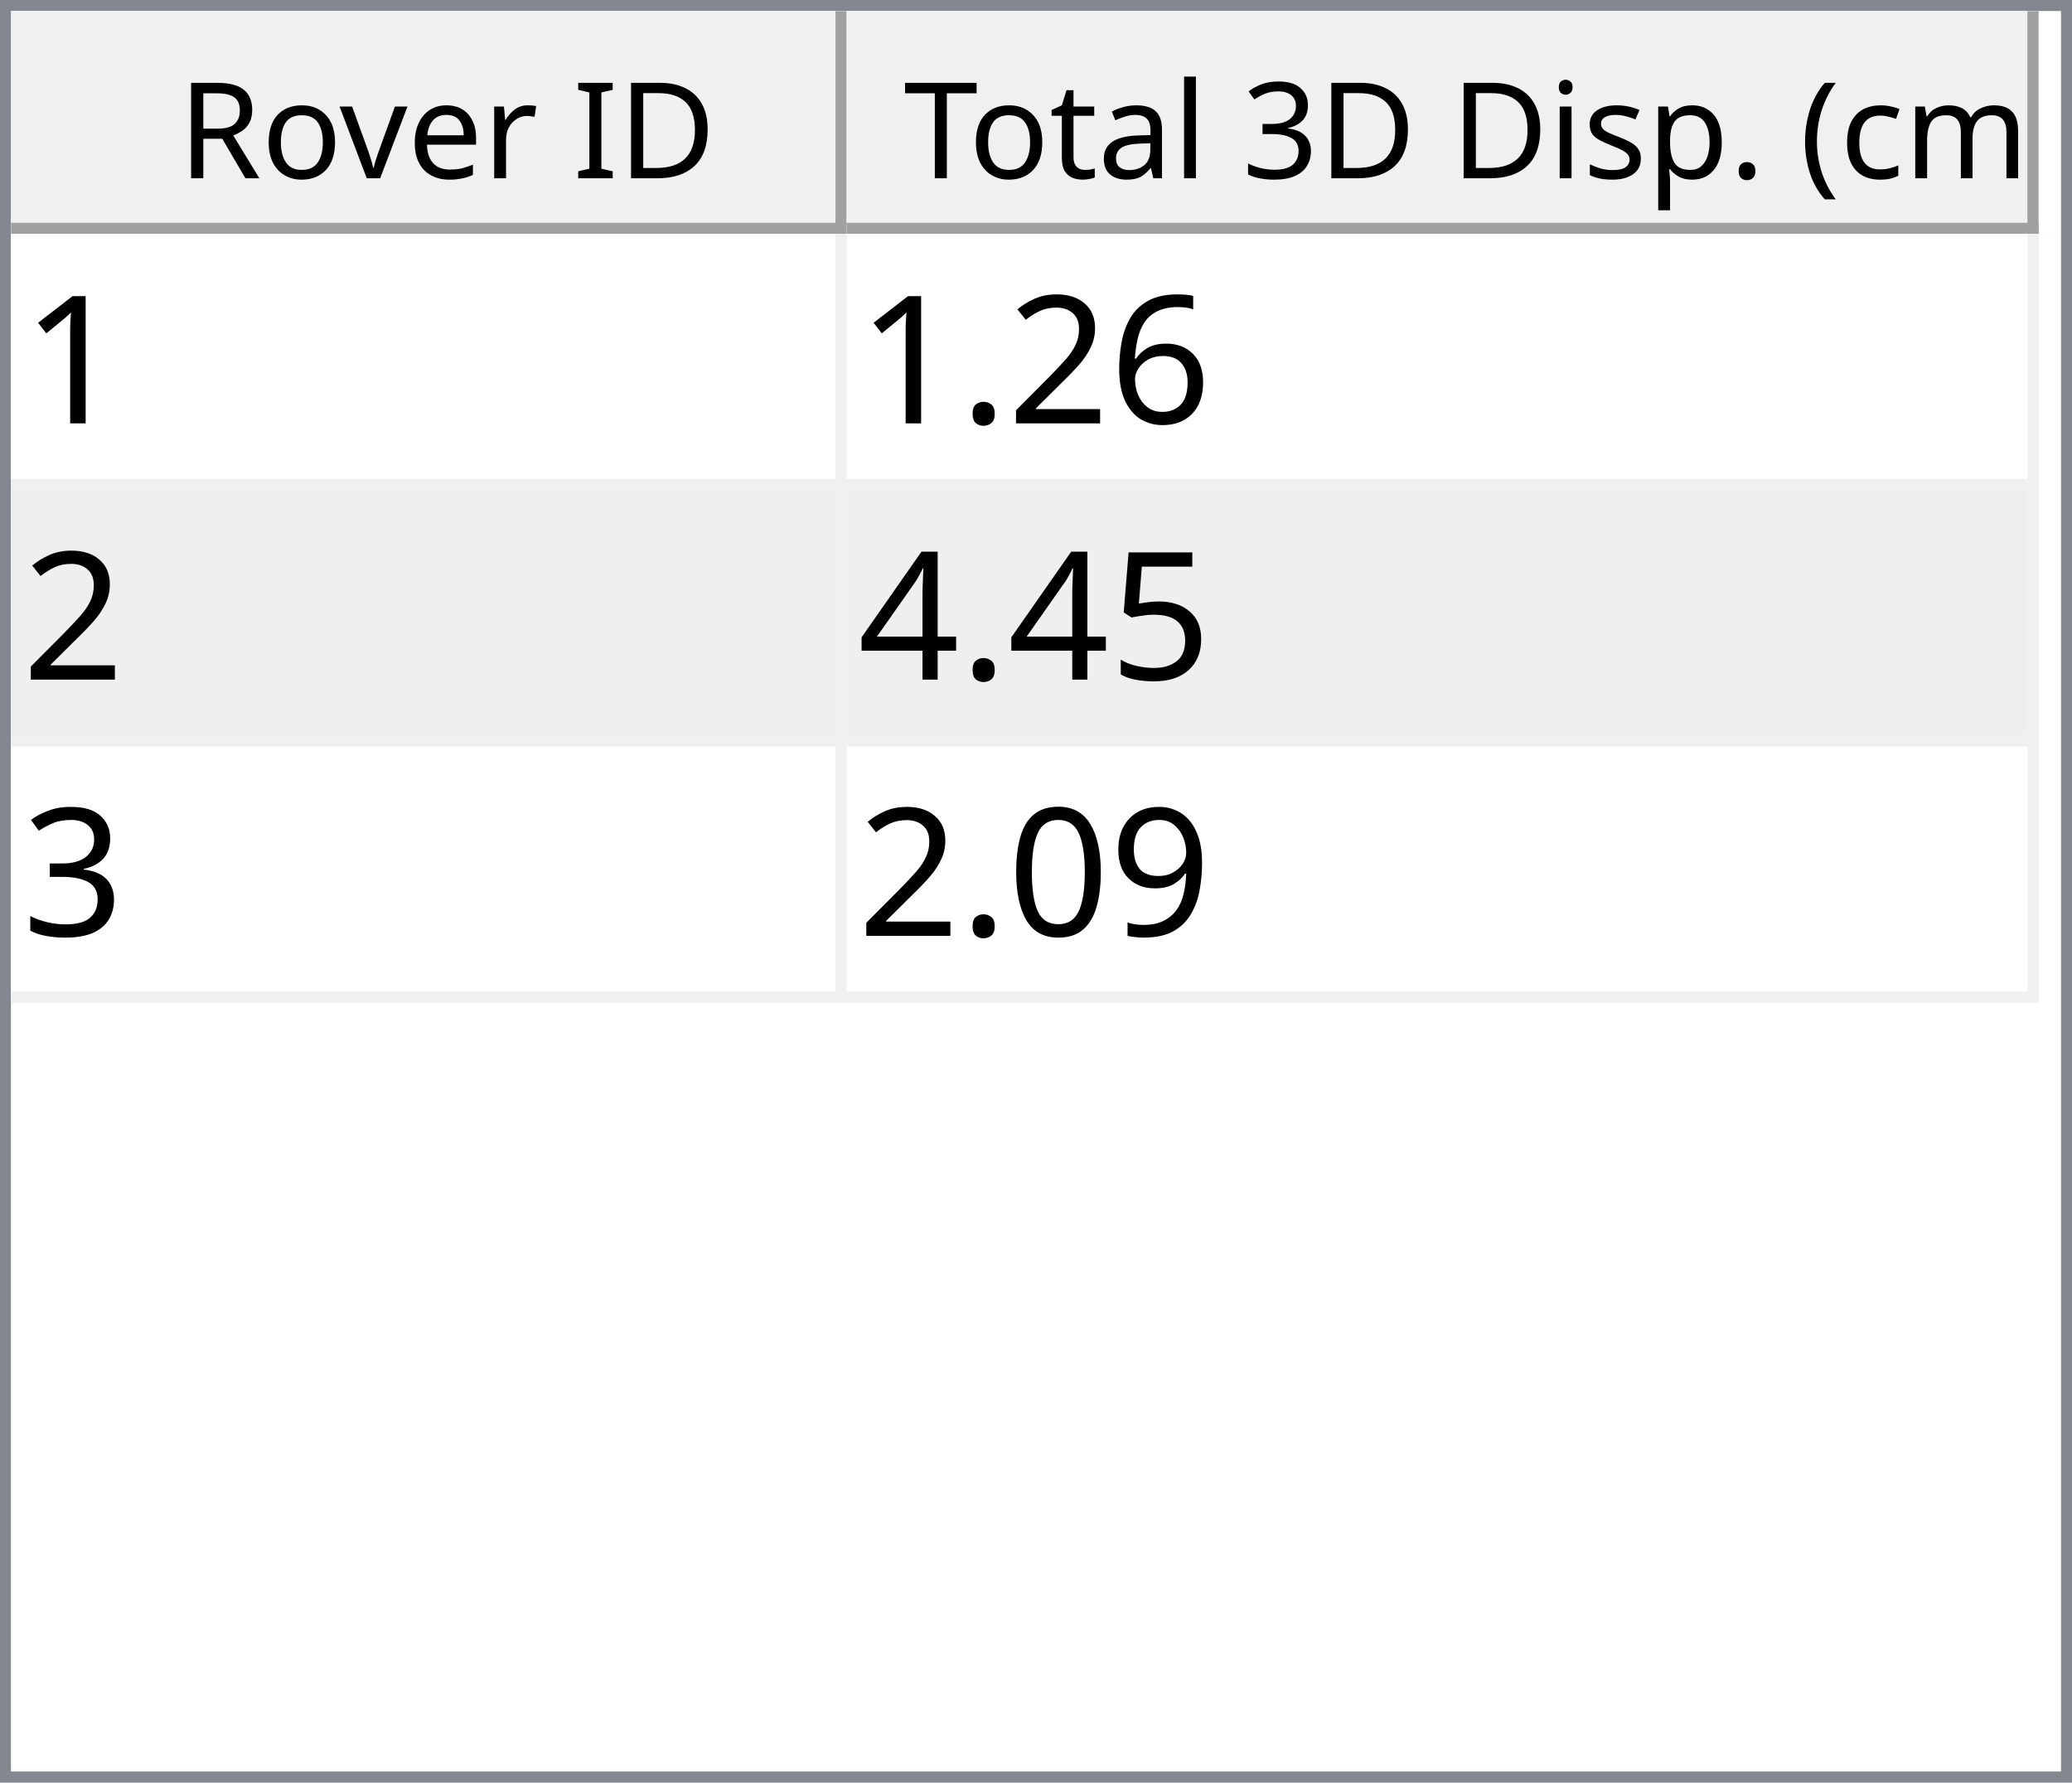
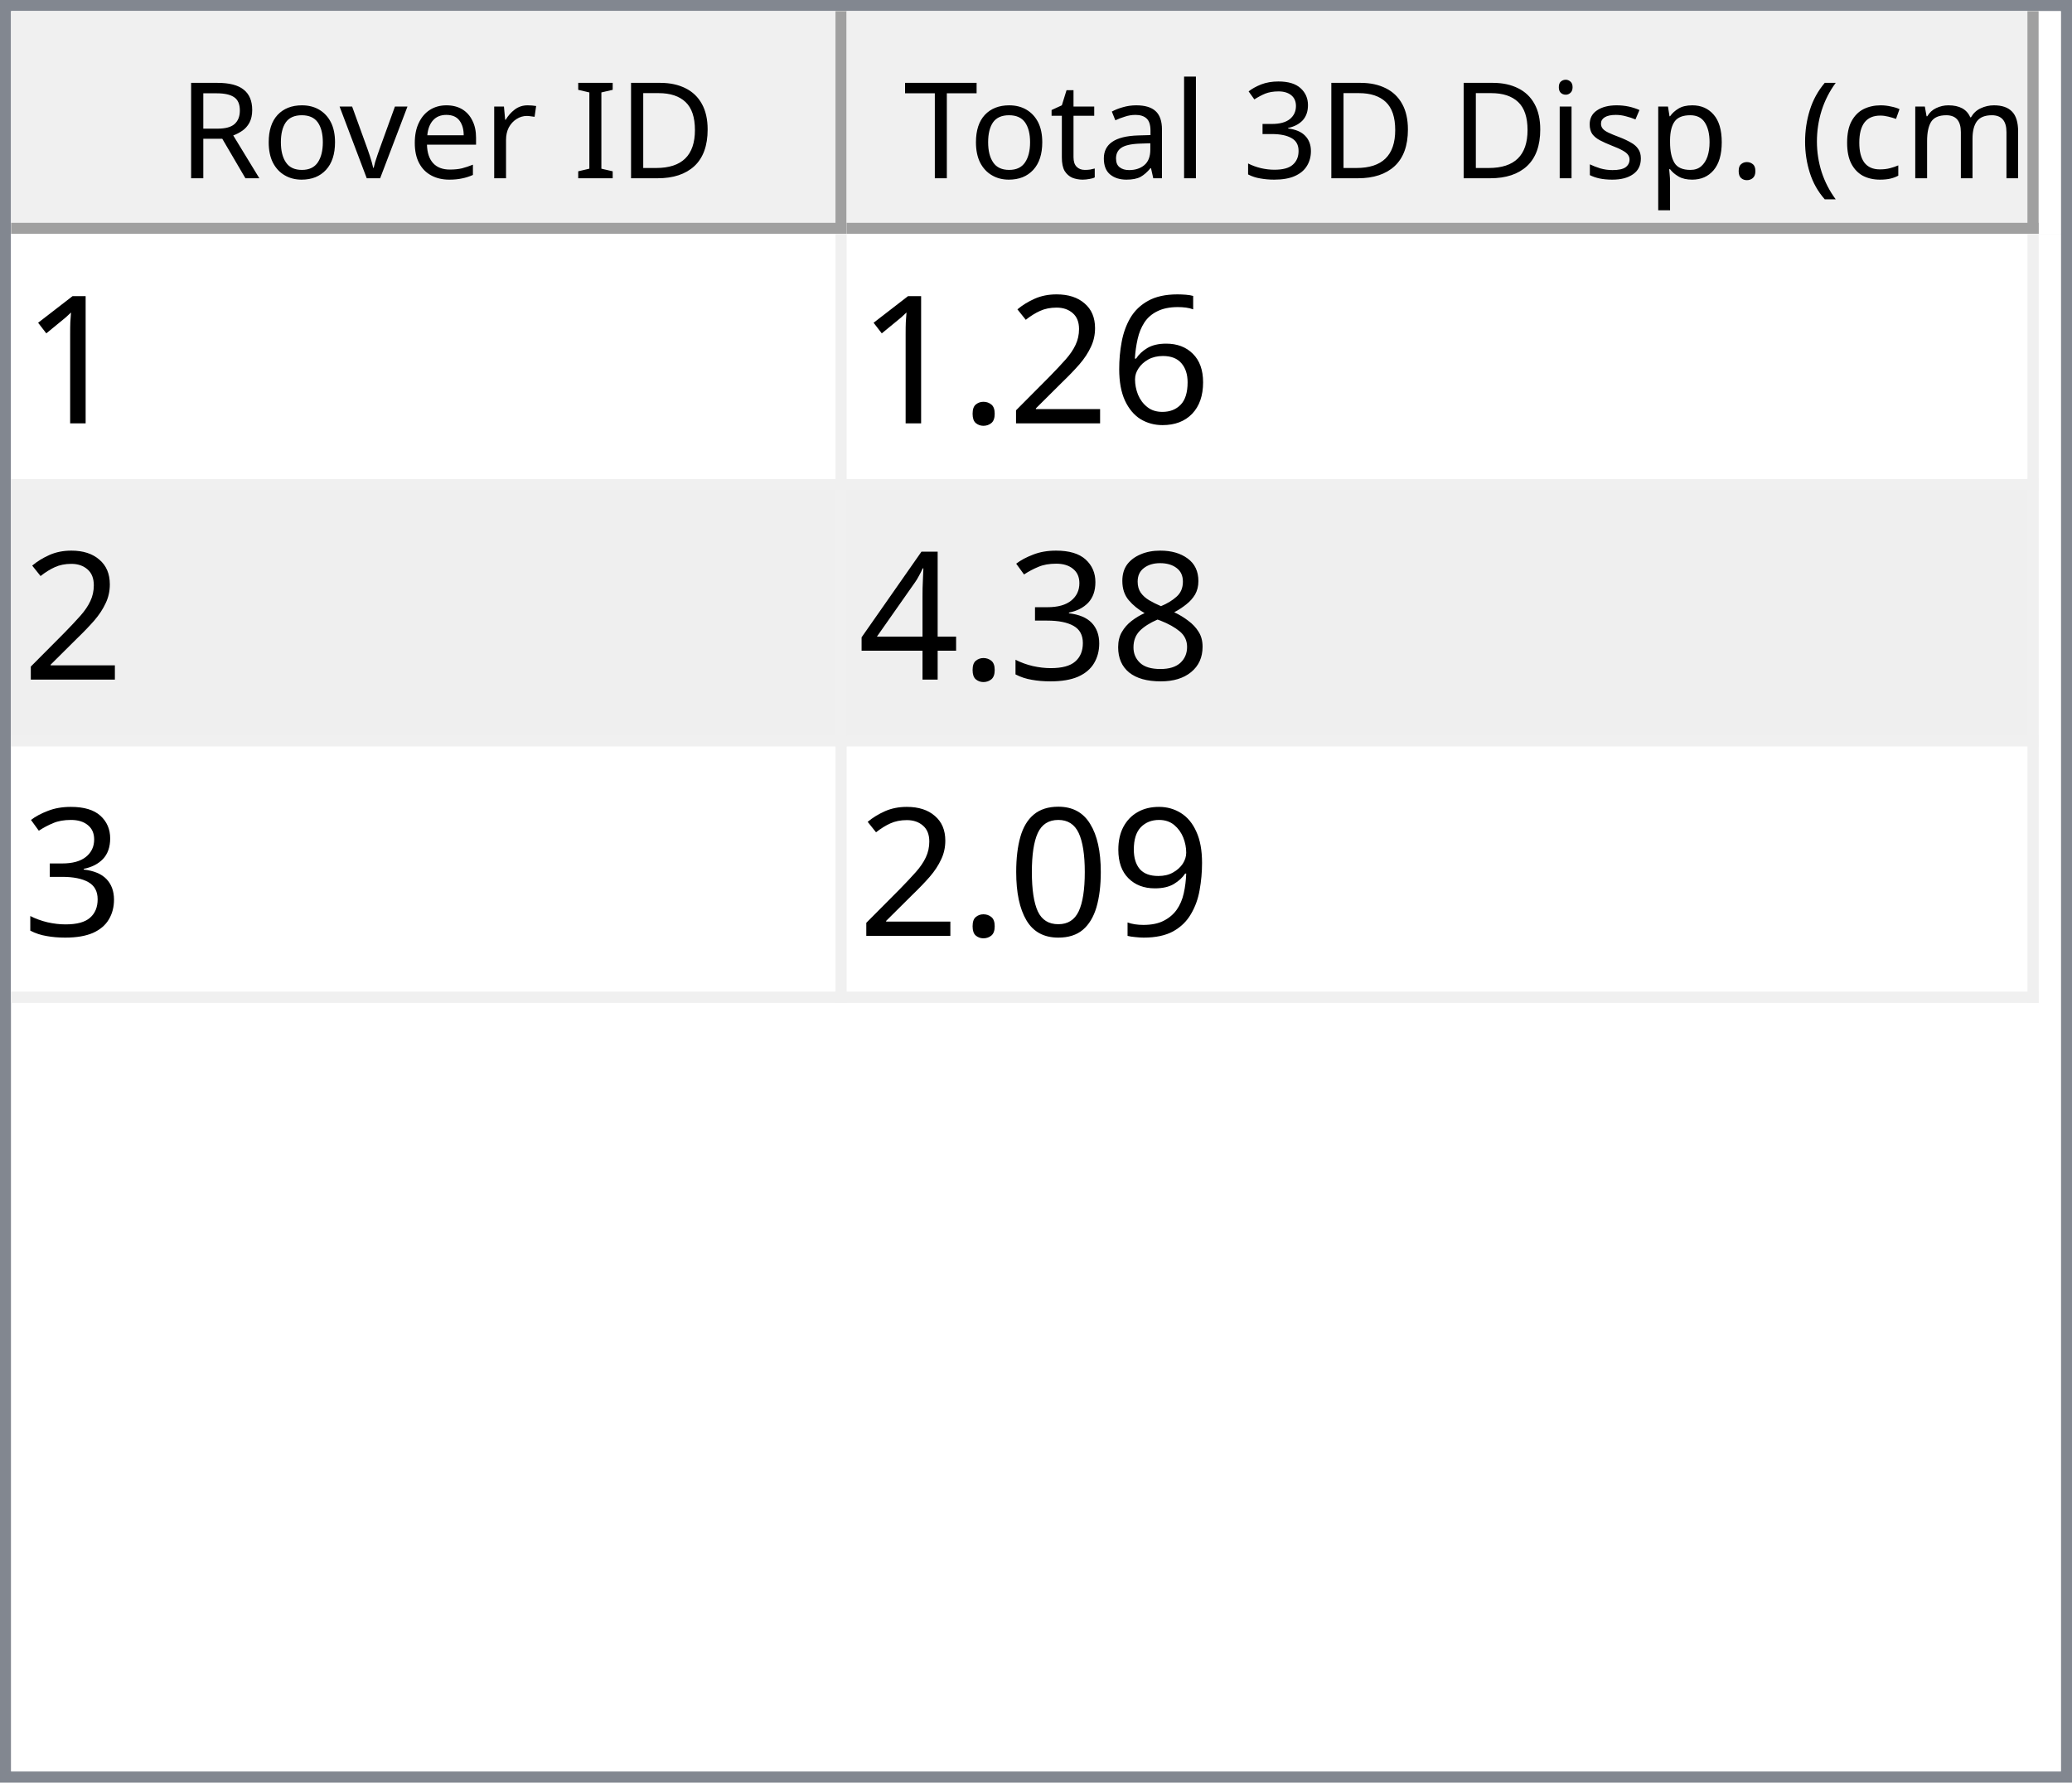
<svg xmlns="http://www.w3.org/2000/svg" style="fill-opacity:1; color-rendering:auto; color-interpolation:auto; text-rendering:auto; stroke:black; stroke-linecap:square; stroke-miterlimit:10; shape-rendering:auto; stroke-opacity:1; fill:black; stroke-dasharray:none; font-weight:normal; stroke-width:1; font-family:'Dialog'; font-style:normal; stroke-linejoin:miter; font-size:12px; stroke-dashoffset:0; image-rendering:auto;" width="186" height="160">
  <defs id="genericDefs" />
  <g>
    <defs id="defs1">
      <clipPath clipPathUnits="userSpaceOnUse" id="clipPath1">
        <path d="M0 0 L186 0 L186 160 L0 160 L0 0 Z" />
      </clipPath>
      <clipPath clipPathUnits="userSpaceOnUse" id="clipPath2">
        <path d="M0 0 L0 160 L186 160 L186 0 Z" />
      </clipPath>
      <clipPath clipPathUnits="userSpaceOnUse" id="clipPath3">
        <path d="M0 0 L0 20 L184 20 L184 0 Z" />
      </clipPath>
      <clipPath clipPathUnits="userSpaceOnUse" id="clipPath4">
        <path d="M0 0 L0 20 L75 20 L75 0 Z" />
      </clipPath>
      <clipPath clipPathUnits="userSpaceOnUse" id="clipPath5">
        <path d="M1 1 L1 19 L74 19 L74 1 Z" />
      </clipPath>
      <clipPath clipPathUnits="userSpaceOnUse" id="clipPath6">
        <path d="M0 0 L0 18 L73 18 L73 0 Z" />
      </clipPath>
      <clipPath clipPathUnits="userSpaceOnUse" id="clipPath7">
        <path d="M-0.5 -0.5 L-0.5 19.5 L74.5 19.5 L74.5 -0.5 Z" />
      </clipPath>
      <clipPath clipPathUnits="userSpaceOnUse" id="clipPath8">
        <path d="M0 0 L0 20 L107 20 L107 0 Z" />
      </clipPath>
      <clipPath clipPathUnits="userSpaceOnUse" id="clipPath9">
        <path d="M1 1 L1 19 L106 19 L106 1 Z" />
      </clipPath>
      <clipPath clipPathUnits="userSpaceOnUse" id="clipPath10">
        <path d="M0 0 L0 18 L105 18 L105 0 Z" />
      </clipPath>
      <clipPath clipPathUnits="userSpaceOnUse" id="clipPath11">
        <path d="M-0.5 -0.5 L-0.5 19.5 L106.5 19.5 L106.5 -0.5 Z" />
      </clipPath>
      <clipPath clipPathUnits="userSpaceOnUse" id="clipPath12">
        <path d="M0 0 L0 138 L184 138 L184 0 Z" />
      </clipPath>
      <clipPath clipPathUnits="userSpaceOnUse" id="clipPath13">
        <path d="M0 0 L0 69 L182 69 L182 0 Z" />
      </clipPath>
      <clipPath clipPathUnits="userSpaceOnUse" id="clipPath14">
        <path d="M-0.5 -0.5 L-0.5 68.5 L181.5 68.5 L181.5 -0.5 Z" />
      </clipPath>
      <clipPath clipPathUnits="userSpaceOnUse" id="clipPath15">
        <path d="M0 0 L0 22 L74 22 L74 0 Z" />
      </clipPath>
      <clipPath clipPathUnits="userSpaceOnUse" id="clipPath16">
        <path d="M0 0 L0 22 L106 22 L106 0 Z" />
      </clipPath>
      <font horiz-adv-x="64.551" id="font1">
        <font-face ascent="107.91" descent="25.098" units-per-em="100" style="font-style:normal; font-family:Segoe UI; font-weight:normal;" />
        <missing-glyph horiz-adv-x="64.551" d="M8.109 0 L8.109 68.266 L56.453 68.266 L56.453 0 L8.109 0 ZM15.328 7.234 L49.219 7.234 L49.219 61.031 L15.328 61.031 L15.328 7.234 Z" />
        <glyph unicode="D" horiz-adv-x="70.117" d="M9.188 0 L9.188 70.016 L28.516 70.016 Q65.531 70.016 65.531 35.891 Q65.531 19.672 55.25 9.836 Q44.969 0 27.734 0 L9.188 0 ZM17.391 62.594 L17.391 7.422 L27.828 7.422 Q41.609 7.422 49.273 14.797 Q56.938 22.172 56.938 35.688 Q56.938 62.594 28.328 62.594 L17.391 62.594 Z" />
        <glyph unicode="I" horiz-adv-x="26.611" d="M17.391 0 L9.188 0 L9.188 70.016 L17.391 70.016 L17.391 0 Z" />
        <glyph unicode=" " horiz-adv-x="27.393" d="" />
        <glyph unicode="r" horiz-adv-x="34.766" d="M34.188 41.891 Q32.078 43.5 28.125 43.5 Q23 43.5 19.555 38.672 Q16.109 33.844 16.109 25.484 L16.109 0 L8.109 0 L8.109 50 L16.109 50 L16.109 39.703 L16.312 39.703 Q18.016 44.969 21.531 47.922 Q25.047 50.875 29.391 50.875 Q32.516 50.875 34.188 50.203 L34.188 41.891 Z" />
        <glyph unicode="e" horiz-adv-x="52.295" d="M48.297 23 L12.984 23 Q13.188 14.656 17.484 10.109 Q21.781 5.562 29.297 5.562 Q37.75 5.562 44.828 11.141 L44.828 3.609 Q38.234 -1.172 27.391 -1.172 Q16.797 -1.172 10.742 5.641 Q4.688 12.453 4.688 24.812 Q4.688 36.469 11.305 43.82 Q17.922 51.172 27.734 51.172 Q37.547 51.172 42.922 44.828 Q48.297 38.484 48.297 27.203 L48.297 23 ZM40.094 29.781 Q40.047 36.719 36.75 40.578 Q33.453 44.438 27.594 44.438 Q21.922 44.438 17.969 40.383 Q14.016 36.328 13.094 29.781 L40.094 29.781 Z" />
        <glyph unicode="v" horiz-adv-x="47.9" d="M47.406 50 L27.484 0 L19.625 0 L0.688 50 L9.469 50 L22.172 13.672 Q23.578 9.672 23.922 6.688 L24.125 6.688 Q24.609 10.453 25.688 13.484 L38.969 50 L47.406 50 Z" />
        <glyph unicode="o" horiz-adv-x="58.594" d="M29 -1.172 Q17.922 -1.172 11.305 5.836 Q4.688 12.844 4.688 24.422 Q4.688 37.016 11.57 44.094 Q18.453 51.172 30.172 51.172 Q41.359 51.172 47.633 44.289 Q53.906 37.406 53.906 25.203 Q53.906 13.234 47.141 6.031 Q40.375 -1.172 29 -1.172 ZM29.594 44.438 Q21.875 44.438 17.383 39.188 Q12.891 33.938 12.891 24.703 Q12.891 15.828 17.43 10.695 Q21.969 5.562 29.594 5.562 Q37.359 5.562 41.531 10.594 Q45.703 15.625 45.703 24.906 Q45.703 34.281 41.531 39.359 Q37.359 44.438 29.594 44.438 Z" />
        <glyph unicode="R" horiz-adv-x="59.814" d="M59.375 0 L49.609 0 L37.891 19.625 Q36.281 22.359 34.766 24.289 Q33.25 26.219 31.664 27.438 Q30.078 28.656 28.25 29.219 Q26.422 29.781 24.125 29.781 L17.391 29.781 L17.391 0 L9.188 0 L9.188 70.016 L30.078 70.016 Q34.672 70.016 38.555 68.867 Q42.438 67.719 45.289 65.375 Q48.141 63.031 49.758 59.547 Q51.375 56.062 51.375 51.375 Q51.375 47.703 50.273 44.656 Q49.172 41.609 47.148 39.211 Q45.125 36.812 42.266 35.133 Q39.406 33.453 35.844 32.516 L35.844 32.328 Q37.594 31.547 38.891 30.547 Q40.188 29.547 41.359 28.18 Q42.531 26.812 43.68 25.078 Q44.828 23.344 46.234 21.047 L59.375 0 ZM17.391 62.594 L17.391 37.203 L28.516 37.203 Q31.594 37.203 34.203 38.133 Q36.812 39.062 38.719 40.797 Q40.625 42.531 41.703 45.047 Q42.781 47.562 42.781 50.688 Q42.781 56.297 39.141 59.445 Q35.5 62.594 28.609 62.594 L17.391 62.594 Z" />
        <glyph unicode=")" horiz-adv-x="30.176" d="M8.297 -15.922 L1.172 -15.922 Q16.406 2.344 16.406 26.812 Q16.406 51.469 1.078 70.016 L8.297 70.016 Q23.531 52.156 23.531 26.703 Q23.531 1.375 8.297 -15.922 Z" />
        <glyph unicode="m" horiz-adv-x="86.133" d="M79.109 0 L71.094 0 L71.094 28.719 Q71.094 37.016 68.531 40.727 Q65.969 44.438 59.906 44.438 Q54.781 44.438 51.195 39.75 Q47.609 35.062 47.609 28.516 L47.609 0 L39.594 0 L39.594 29.688 Q39.594 44.438 28.219 44.438 Q22.953 44.438 19.531 40.016 Q16.109 35.594 16.109 28.516 L16.109 0 L8.109 0 L8.109 50 L16.109 50 L16.109 42.094 L16.312 42.094 Q21.625 51.172 31.844 51.172 Q36.969 51.172 40.773 48.312 Q44.578 45.453 46 40.828 Q51.562 51.172 62.594 51.172 Q79.109 51.172 79.109 30.812 L79.109 0 Z" />
        <glyph unicode="c" horiz-adv-x="46.191" d="M42.188 2.297 Q36.422 -1.172 28.516 -1.172 Q17.828 -1.172 11.258 5.789 Q4.688 12.75 4.688 23.828 Q4.688 36.188 11.766 43.68 Q18.844 51.172 30.672 51.172 Q37.25 51.172 42.281 48.734 L42.281 40.531 Q36.719 44.438 30.375 44.438 Q22.703 44.438 17.797 38.945 Q12.891 33.453 12.891 24.516 Q12.891 15.719 17.508 10.641 Q22.125 5.562 29.891 5.562 Q36.422 5.562 42.188 9.906 L42.188 2.297 Z" />
        <glyph unicode="(" horiz-adv-x="30.176" d="M29.109 -15.922 L21.969 -15.922 Q6.844 1.375 6.844 26.703 Q6.844 52.156 21.969 70.016 L29.203 70.016 Q13.875 51.469 13.875 26.812 Q13.875 2.344 29.109 -15.922 Z" />
        <glyph unicode="." horiz-adv-x="21.68" d="M10.891 -1.078 Q8.641 -1.078 7.055 0.539 Q5.469 2.156 5.469 4.391 Q5.469 6.641 7.055 8.273 Q8.641 9.906 10.891 9.906 Q13.188 9.906 14.797 8.273 Q16.406 6.641 16.406 4.391 Q16.406 2.156 14.797 0.539 Q13.188 -1.078 10.891 -1.078 Z" />
        <glyph unicode="p" horiz-adv-x="58.789" d="M16.312 7.234 L16.109 7.234 L16.109 -23 L8.109 -23 L8.109 50 L16.109 50 L16.109 41.219 L16.312 41.219 Q22.219 51.172 33.594 51.172 Q43.266 51.172 48.688 44.461 Q54.109 37.75 54.109 26.469 Q54.109 13.922 48 6.375 Q41.891 -1.172 31.297 -1.172 Q21.578 -1.172 16.312 7.234 ZM16.109 27.391 L16.109 20.406 Q16.109 14.203 20.141 9.883 Q24.172 5.562 30.375 5.562 Q37.641 5.562 41.773 11.133 Q45.906 16.703 45.906 26.609 Q45.906 34.969 42.047 39.703 Q38.188 44.438 31.594 44.438 Q24.609 44.438 20.359 39.578 Q16.109 34.719 16.109 27.391 Z" />
        <glyph unicode="s" horiz-adv-x="42.432" d="M5.078 1.812 L5.078 10.406 Q11.625 5.562 19.484 5.562 Q30.031 5.562 30.031 12.594 Q30.031 14.594 29.125 15.992 Q28.219 17.391 26.68 18.461 Q25.141 19.531 23.07 20.383 Q21 21.234 18.609 22.172 Q15.281 23.484 12.766 24.828 Q10.25 26.172 8.57 27.859 Q6.891 29.547 6.031 31.695 Q5.172 33.844 5.172 36.719 Q5.172 40.234 6.789 42.945 Q8.406 45.656 11.086 47.484 Q13.766 49.312 17.211 50.242 Q20.656 51.172 24.312 51.172 Q30.812 51.172 35.938 48.922 L35.938 40.828 Q30.422 44.438 23.25 44.438 Q21 44.438 19.195 43.922 Q17.391 43.406 16.094 42.477 Q14.797 41.547 14.086 40.258 Q13.375 38.969 13.375 37.406 Q13.375 35.453 14.086 34.133 Q14.797 32.812 16.164 31.789 Q17.531 30.766 19.484 29.938 Q21.438 29.109 23.922 28.125 Q27.25 26.859 29.883 25.516 Q32.516 24.172 34.375 22.484 Q36.234 20.797 37.234 18.602 Q38.234 16.406 38.234 13.375 Q38.234 9.672 36.602 6.938 Q34.969 4.203 32.234 2.398 Q29.5 0.594 25.93 -0.289 Q22.359 -1.172 18.453 -1.172 Q10.75 -1.172 5.078 1.812 Z" />
        <glyph unicode="i" horiz-adv-x="24.219" d="M12.203 62.703 Q10.062 62.703 8.547 64.164 Q7.031 65.625 7.031 67.875 Q7.031 70.125 8.547 71.609 Q10.062 73.094 12.203 73.094 Q14.406 73.094 15.945 71.609 Q17.484 70.125 17.484 67.875 Q17.484 65.719 15.945 64.211 Q14.406 62.703 12.203 62.703 ZM16.109 0 L8.109 0 L8.109 50 L16.109 50 L16.109 0 Z" />
        <glyph unicode="3" horiz-adv-x="53.906" d="M46.531 19.828 Q46.531 15.094 44.75 11.211 Q42.969 7.328 39.719 4.57 Q36.469 1.812 31.93 0.297 Q27.391 -1.219 21.922 -1.219 Q11.922 -1.219 6 2.594 L6 11.188 Q13.094 5.609 22.219 5.609 Q25.875 5.609 28.828 6.539 Q31.781 7.469 33.906 9.227 Q36.031 10.984 37.18 13.477 Q38.328 15.969 38.328 19.094 Q38.328 32.812 18.797 32.812 L12.984 32.812 L12.984 39.594 L18.5 39.594 Q35.797 39.594 35.797 52.484 Q35.797 64.406 22.609 64.406 Q15.188 64.406 8.688 59.422 L8.688 67.188 Q15.375 71.188 24.609 71.188 Q29 71.188 32.57 69.969 Q36.141 68.75 38.68 66.555 Q41.219 64.359 42.609 61.281 Q44 58.203 44 54.5 Q44 40.672 30.031 36.719 L30.031 36.531 Q33.594 36.141 36.625 34.797 Q39.656 33.453 41.852 31.305 Q44.047 29.156 45.289 26.25 Q46.531 23.344 46.531 19.828 Z" />
        <glyph unicode="l" horiz-adv-x="24.219" d="M16.109 0 L8.109 0 L8.109 74.031 L16.109 74.031 L16.109 0 Z" />
        <glyph unicode="a" horiz-adv-x="50.879" d="M43.891 0 L35.891 0 L35.891 7.812 L35.688 7.812 Q30.469 -1.172 20.312 -1.172 Q12.844 -1.172 8.617 2.781 Q4.391 6.734 4.391 13.281 Q4.391 27.297 20.906 29.594 L35.891 31.688 Q35.891 44.438 25.594 44.438 Q16.547 44.438 9.281 38.281 L9.281 46.484 Q16.656 51.172 26.266 51.172 Q43.891 51.172 43.891 32.516 L43.891 0 ZM35.891 25.297 L23.828 23.641 Q18.266 22.859 15.43 20.875 Q12.594 18.891 12.594 13.875 Q12.594 10.203 15.211 7.883 Q17.828 5.562 22.172 5.562 Q28.125 5.562 32.008 9.742 Q35.891 13.922 35.891 20.312 L35.891 25.297 Z" />
        <glyph unicode="t" horiz-adv-x="33.887" d="M31.297 0.484 Q28.469 -1.078 23.828 -1.078 Q10.688 -1.078 10.688 13.578 L10.688 43.172 L2.094 43.172 L2.094 50 L10.688 50 L10.688 62.203 L18.703 64.797 L18.703 50 L31.297 50 L31.297 43.172 L18.703 43.172 L18.703 14.984 Q18.703 9.969 20.414 7.82 Q22.125 5.672 26.078 5.672 Q29.109 5.672 31.297 7.328 L31.297 0.484 Z" />
        <glyph unicode="T" horiz-adv-x="52.393" d="M50.594 62.594 L30.375 62.594 L30.375 0 L22.172 0 L22.172 62.594 L2 62.594 L2 70.016 L50.594 70.016 L50.594 62.594 Z" />
      </font>
      <font horiz-adv-x="75.0" id="font2">
        <font-face ascent="100.537" descent="21.973" units-per-em="100" style="font-style:normal; font-family:sans-serif; font-weight:normal;" />
        <missing-glyph horiz-adv-x="75.0" d="M12.5 0 L12.5 62.5 L62.5 62.5 L62.5 0 L12.5 0 ZM14.062 1.562 L60.938 1.562 L60.938 60.938 L14.062 60.938 L14.062 1.562 Z" />
        <glyph unicode="1" horiz-adv-x="55.615" d="M37.25 0 L28.469 0 L28.469 56 Q25.297 52.984 20.141 49.953 Q14.984 46.922 10.891 45.406 L10.891 53.906 Q18.266 57.375 23.781 62.305 Q29.297 67.234 31.594 71.875 L37.25 71.875 L37.25 0 Z" />
        <glyph unicode="6" horiz-adv-x="55.615" d="M49.75 54.047 L41.016 53.375 Q39.844 58.547 37.703 60.891 Q34.125 64.656 28.906 64.656 Q24.703 64.656 21.531 62.312 Q17.391 59.281 14.992 53.469 Q12.594 47.656 12.5 36.922 Q15.672 41.75 20.266 44.094 Q24.859 46.438 29.891 46.438 Q38.672 46.438 44.852 39.969 Q51.031 33.5 51.031 23.25 Q51.031 16.5 48.125 10.719 Q45.219 4.938 40.141 1.859 Q35.062 -1.219 28.609 -1.219 Q17.625 -1.219 10.695 6.859 Q3.766 14.938 3.766 33.5 Q3.766 54.25 11.422 63.672 Q18.109 71.875 29.438 71.875 Q37.891 71.875 43.289 67.141 Q48.688 62.406 49.75 54.047 ZM13.875 23.188 Q13.875 18.656 15.797 14.508 Q17.719 10.359 21.188 8.18 Q24.656 6 28.469 6 Q34.031 6 38.039 10.492 Q42.047 14.984 42.047 22.703 Q42.047 30.125 38.086 34.398 Q34.125 38.672 28.125 38.672 Q22.172 38.672 18.023 34.398 Q13.875 30.125 13.875 23.188 Z" />
        <glyph unicode="2" horiz-adv-x="55.615" d="M50.344 8.453 L50.344 0 L3.031 0 Q2.938 3.172 4.047 6.109 Q5.859 10.938 9.836 15.625 Q13.812 20.312 21.344 26.469 Q33.016 36.031 37.117 41.625 Q41.219 47.219 41.219 52.203 Q41.219 57.422 37.477 61.008 Q33.734 64.594 27.734 64.594 Q21.391 64.594 17.578 60.789 Q13.766 56.984 13.719 50.25 L4.688 51.172 Q5.609 61.281 11.664 66.578 Q17.719 71.875 27.938 71.875 Q38.234 71.875 44.242 66.164 Q50.25 60.453 50.25 52 Q50.25 47.703 48.492 43.555 Q46.734 39.406 42.656 34.812 Q38.578 30.219 29.109 22.219 Q21.188 15.578 18.945 13.211 Q16.703 10.844 15.234 8.453 L50.344 8.453 Z" />
        <glyph unicode="." horiz-adv-x="27.783" d="M9.078 0 L9.078 10.016 L19.094 10.016 L19.094 0 L9.078 0 Z" />
-         <glyph unicode="5" horiz-adv-x="55.615" d="M4.156 18.75 L13.375 19.531 Q14.406 12.797 18.141 9.398 Q21.875 6 27.156 6 Q33.5 6 37.891 10.789 Q42.281 15.578 42.281 23.484 Q42.281 31 38.062 35.352 Q33.844 39.703 27 39.703 Q22.75 39.703 19.336 37.773 Q15.922 35.844 13.969 32.766 L5.719 33.844 L12.641 70.609 L48.25 70.609 L48.25 62.203 L19.672 62.203 L15.828 42.969 Q22.266 47.469 29.344 47.469 Q38.719 47.469 45.164 40.969 Q51.609 34.469 51.609 24.266 Q51.609 14.547 45.953 7.469 Q39.062 -1.219 27.156 -1.219 Q17.391 -1.219 11.211 4.25 Q5.031 9.719 4.156 18.75 Z" />
+         <glyph unicode="8" horiz-adv-x="55.615" d="M17.672 38.812 Q12.203 40.828 9.57 44.539 Q6.938 48.25 6.938 53.422 Q6.938 61.234 12.555 66.555 Q18.172 71.875 27.484 71.875 Q36.859 71.875 42.578 66.43 Q48.297 60.984 48.297 53.172 Q48.297 48.188 45.68 44.508 Q43.062 40.828 37.75 38.812 Q44.344 36.672 47.781 31.883 Q51.219 27.094 51.219 20.453 Q51.219 11.281 44.727 5.031 Q38.234 -1.219 27.641 -1.219 Q17.047 -1.219 10.547 5.055 Q4.047 11.328 4.047 20.703 Q4.047 27.688 7.594 32.398 Q11.141 37.109 17.672 38.812 ZM15.922 53.719 Q15.922 48.641 19.195 45.414 Q22.469 42.188 27.688 42.188 Q32.766 42.188 36.016 45.383 Q39.266 48.578 39.266 53.219 Q39.266 58.062 35.914 61.359 Q32.562 64.656 27.594 64.656 Q22.562 64.656 19.242 61.43 Q15.922 58.203 15.922 53.719 ZM13.094 20.656 Q13.094 16.891 14.875 13.375 Q16.656 9.859 20.172 7.93 Q23.688 6 27.734 6 Q34.031 6 38.133 10.055 Q42.234 14.109 42.234 20.359 Q42.234 26.703 38.016 30.859 Q33.797 35.016 27.438 35.016 Q21.234 35.016 17.164 30.914 Q13.094 26.812 13.094 20.656 Z" />
+         <glyph unicode="3" horiz-adv-x="55.615" d="M4.203 18.891 L12.984 20.062 Q14.5 12.594 18.141 9.297 Q21.781 6 27 6 Q33.203 6 37.477 10.297 Q41.75 14.594 41.75 20.953 Q41.75 27 37.797 30.93 Q33.844 34.859 27.734 34.859 Q25.25 34.859 21.531 33.891 L22.516 41.609 Q23.391 41.5 23.922 41.5 Q29.547 41.5 34.039 44.43 Q38.531 47.359 38.531 53.469 Q38.531 58.297 35.258 61.477 Q31.984 64.656 26.812 64.656 Q21.688 64.656 18.266 61.43 Q14.844 58.203 13.875 51.766 L5.078 53.328 Q6.688 62.156 12.398 67.016 Q18.109 71.875 26.609 71.875 Q32.469 71.875 37.398 69.359 Q42.328 66.844 44.945 62.5 Q47.562 58.156 47.562 53.266 Q47.562 48.641 45.07 44.828 Q42.578 41.016 37.703 38.766 Q44.047 37.312 47.562 32.695 Q51.078 28.078 51.078 21.141 Q51.078 11.766 44.242 5.25 Q37.406 -1.266 26.953 -1.266 Q17.531 -1.266 11.305 4.352 Q5.078 9.969 4.203 18.891 Z" />
        <glyph unicode="4" horiz-adv-x="55.615" d="M32.328 0 L32.328 17.141 L1.266 17.141 L1.266 25.203 L33.938 71.578 L41.109 71.578 L41.109 25.203 L50.781 25.203 L50.781 17.141 L41.109 17.141 L41.109 0 L32.328 0 ZM32.328 25.203 L32.328 57.469 L9.906 25.203 L32.328 25.203 Z" />
-         <glyph unicode="3" horiz-adv-x="55.615" d="M4.203 18.891 L12.984 20.062 Q14.5 12.594 18.141 9.297 Q21.781 6 27 6 Q33.203 6 37.477 10.297 Q41.75 14.594 41.75 20.953 Q41.75 27 37.797 30.93 Q33.844 34.859 27.734 34.859 Q25.25 34.859 21.531 33.891 L22.516 41.609 Q23.391 41.5 23.922 41.5 Q29.547 41.5 34.039 44.43 Q38.531 47.359 38.531 53.469 Q38.531 58.297 35.258 61.477 Q31.984 64.656 26.812 64.656 Q21.688 64.656 18.266 61.43 Q14.844 58.203 13.875 51.766 L5.078 53.328 Q6.688 62.156 12.398 67.016 Q18.109 71.875 26.609 71.875 Q32.469 71.875 37.398 69.359 Q42.328 66.844 44.945 62.5 Q47.562 58.156 47.562 53.266 Q47.562 48.641 45.07 44.828 Q42.578 41.016 37.703 38.766 Q44.047 37.312 47.562 32.695 Q51.078 28.078 51.078 21.141 Q51.078 11.766 44.242 5.25 Q37.406 -1.266 26.953 -1.266 Q17.531 -1.266 11.305 4.352 Q5.078 9.969 4.203 18.891 Z" />
        <glyph unicode="9" horiz-adv-x="55.615" d="M5.469 16.547 L13.922 17.328 Q14.984 11.375 18.016 8.688 Q21.047 6 25.781 6 Q29.828 6 32.883 7.859 Q35.938 9.719 37.891 12.82 Q39.844 15.922 41.164 21.195 Q42.484 26.469 42.484 31.938 Q42.484 32.516 42.438 33.688 Q39.797 29.5 35.234 26.883 Q30.672 24.266 25.344 24.266 Q16.453 24.266 10.305 30.711 Q4.156 37.156 4.156 47.703 Q4.156 58.594 10.578 65.234 Q17 71.875 26.656 71.875 Q33.641 71.875 39.43 68.117 Q45.219 64.359 48.219 57.398 Q51.219 50.438 51.219 37.25 Q51.219 23.531 48.242 15.406 Q45.266 7.281 39.383 3.031 Q33.5 -1.219 25.594 -1.219 Q17.188 -1.219 11.867 3.445 Q6.547 8.109 5.469 16.547 ZM41.453 48.141 Q41.453 55.719 37.43 60.156 Q33.406 64.594 27.734 64.594 Q21.875 64.594 17.531 59.812 Q13.188 55.031 13.188 47.406 Q13.188 40.578 17.312 36.305 Q21.438 32.031 27.484 32.031 Q33.594 32.031 37.523 36.305 Q41.453 40.578 41.453 48.141 Z" />
        <glyph unicode="0" horiz-adv-x="55.615" d="M4.156 35.297 Q4.156 48 6.766 55.742 Q9.375 63.484 14.523 67.68 Q19.672 71.875 27.484 71.875 Q33.25 71.875 37.594 69.555 Q41.938 67.234 44.773 62.867 Q47.609 58.5 49.219 52.227 Q50.828 45.953 50.828 35.297 Q50.828 22.703 48.242 14.969 Q45.656 7.234 40.508 3.008 Q35.359 -1.219 27.484 -1.219 Q17.141 -1.219 11.234 6.203 Q4.156 15.141 4.156 35.297 ZM13.188 35.297 Q13.188 17.672 17.312 11.836 Q21.438 6 27.484 6 Q33.547 6 37.672 11.859 Q41.797 17.719 41.797 35.297 Q41.797 52.984 37.672 58.789 Q33.547 64.594 27.391 64.594 Q21.344 64.594 17.719 59.469 Q13.188 52.938 13.188 35.297 Z" />
      </font>
    </defs>
    <g style="fill:white; stroke:white;">
      <rect x="0" y="0" width="186" style="clip-path:url(#clipPath1); stroke:none;" height="160" />
    </g>
    <g style="fill:white; text-rendering:optimizeSpeed; color-rendering:optimizeSpeed; image-rendering:optimizeSpeed; shape-rendering:crispEdges; stroke:white; color-interpolation:sRGB;">
      <rect x="0" width="186" height="160" y="0" style="stroke:none;" />
      <path style="stroke:none;" d="M0 160 L186 160 L186 0 L0 0 Z" />
    </g>
    <g style="fill:rgb(240,240,240); font-family:'Segoe UI'; stroke:rgb(240,240,240);">
      <rect x="0" y="0" width="186" style="clip-path:url(#clipPath2); stroke:none;" height="160" />
    </g>
    <g style="fill:rgb(130,135,144); font-family:'Segoe UI'; stroke:rgb(130,135,144);">
      <path d="M0 0 L186 0 L186 160 L0 160 L0 0 ZM1 1 L185 1 L185 159 L1 159 L1 1 Z" style="fill-rule:evenodd; clip-path:url(#clipPath2); stroke:none;" />
    </g>
    <g style="fill:white; font-family:'Segoe UI'; stroke:white;" transform="translate(1,1)">
      <rect x="0" y="0" width="184" style="clip-path:url(#clipPath3); stroke:none;" height="20" />
    </g>
    <g style="fill:rgb(240,240,240); font-family:'Segoe UI'; stroke:rgb(240,240,240);" transform="translate(1,1)">
      <rect x="0" y="0" width="75" style="clip-path:url(#clipPath4); stroke:none;" height="20" />
    </g>
    <g style="font-family:'Segoe UI';" transform="translate(2,2)">
      <text x="14" xml:space="preserve" y="14" style="clip-path:url(#clipPath6); stroke:none;">Rover ID</text>
    </g>
    <g style="fill:rgb(160,160,160); font-family:'Segoe UI'; stroke:rgb(160,160,160); stroke-linejoin:bevel;" transform="translate(1.5,1.5)">
      <line x1="74" x2="74" y1="0" style="fill:none; clip-path:url(#clipPath7);" y2="19" />
    </g>
    <g style="fill:rgb(160,160,160); font-family:'Segoe UI'; stroke:rgb(160,160,160); stroke-linejoin:bevel;" transform="matrix(1,0,0,1,1,1) translate(0.5,0.5)">
      <line x1="0" x2="74" y1="19" style="fill:none; clip-path:url(#clipPath7);" y2="19" />
    </g>
    <g style="fill:rgb(240,240,240); font-family:'Segoe UI'; stroke:rgb(240,240,240);" transform="translate(76,1)">
      <rect x="0" y="0" width="107" style="clip-path:url(#clipPath8); stroke:none;" height="20" />
    </g>
    <g style="font-family:'Segoe UI';" transform="translate(77,2)">
      <text x="1" xml:space="preserve" y="14" style="clip-path:url(#clipPath10); stroke:none;"> Total 3D Disp. (cm)</text>
    </g>
    <g style="fill:rgb(160,160,160); font-family:'Segoe UI'; stroke:rgb(160,160,160); stroke-linejoin:bevel;" transform="translate(76.5,1.5)">
      <line x1="106" x2="106" y1="0" style="fill:none; clip-path:url(#clipPath11);" y2="19" />
    </g>
    <g style="fill:rgb(160,160,160); font-family:'Segoe UI'; stroke:rgb(160,160,160); stroke-linejoin:bevel;" transform="matrix(1,0,0,1,76,1) translate(0.5,0.5)">
      <line x1="0" x2="106" y1="19" style="fill:none; clip-path:url(#clipPath11);" y2="19" />
    </g>
    <g style="fill:white; font-family:'Segoe UI'; stroke:white;" transform="translate(1,21)">
      <rect x="0" y="0" width="184" style="clip-path:url(#clipPath12); stroke:none;" height="138" />
    </g>
    <g style="fill:rgb(240,240,240); font-size:16px; font-family:sans-serif; stroke:rgb(240,240,240);" transform="translate(1,21)">
      <rect x="0" y="0" width="182" style="clip-path:url(#clipPath13); stroke:none;" height="69" />
      <line transform="translate(0.5,0.5)" x1="0" x2="181" y1="22" style="clip-path:url(#clipPath14); fill:none; stroke-linejoin:bevel;" y2="22" />
    </g>
    <g transform="matrix(1,0,0,1,1,21) translate(0.5,0.5)" style="fill:rgb(240,240,240); font-size:16px; font-family:sans-serif; stroke:rgb(240,240,240); stroke-linejoin:bevel;">
      <line x1="0" x2="181" y1="45" style="fill:none; clip-path:url(#clipPath14);" y2="45" />
    </g>
    <g transform="matrix(1,0,0,1,1,21) translate(0.5,0.5)" style="fill:rgb(240,240,240); font-size:16px; font-family:sans-serif; stroke:rgb(240,240,240); stroke-linejoin:bevel;">
      <line x1="0" x2="181" y1="68" style="fill:none; clip-path:url(#clipPath14);" y2="68" />
    </g>
    <g transform="matrix(1,0,0,1,1,21) translate(0.5,0.5)" style="fill:rgb(240,240,240); font-size:16px; font-family:sans-serif; stroke:rgb(240,240,240); stroke-linejoin:bevel;">
      <line x1="74" x2="74" y1="0" style="fill:none; clip-path:url(#clipPath14);" y2="68" />
    </g>
    <g transform="matrix(1,0,0,1,1,21) translate(0.5,0.5)" style="fill:rgb(240,240,240); font-size:16px; font-family:sans-serif; stroke:rgb(240,240,240); stroke-linejoin:bevel;">
      <line x1="181" x2="181" y1="0" style="fill:none; clip-path:url(#clipPath14);" y2="68" />
    </g>
    <g style="fill:white; font-size:16px; font-family:sans-serif; stroke:white;" transform="matrix(1,0,0,1,1,21)">
      <rect x="0" y="0" width="74" style="clip-path:url(#clipPath15); stroke:none;" height="22" />
      <text x="1" y="17" style="fill:black; clip-path:url(#clipPath15); stroke:none;" xml:space="preserve">1</text>
    </g>
    <g style="fill:white; font-size:16px; font-family:sans-serif; stroke:white;" transform="matrix(1,0,0,1,1,21) translate(75,0)">
      <rect x="0" y="0" width="106" style="clip-path:url(#clipPath16); stroke:none;" height="22" />
      <text x="1" y="17" style="fill:black; clip-path:url(#clipPath16); stroke:none;" xml:space="preserve">1.26</text>
    </g>
    <g style="fill:rgb(239,239,239); font-size:16px; font-family:sans-serif; stroke:rgb(239,239,239);" transform="matrix(1,0,0,1,1,21) translate(0,23)">
      <rect x="0" y="0" width="74" style="clip-path:url(#clipPath15); stroke:none;" height="22" />
      <text x="1" y="17" style="fill:black; clip-path:url(#clipPath15); stroke:none;" xml:space="preserve">2</text>
    </g>
    <g style="fill:rgb(239,239,239); font-size:16px; font-family:sans-serif; stroke:rgb(239,239,239);" transform="matrix(1,0,0,1,1,21) translate(75,23)">
      <rect x="0" y="0" width="106" style="clip-path:url(#clipPath16); stroke:none;" height="22" />
-       <text x="1" y="17" style="fill:black; clip-path:url(#clipPath16); stroke:none;" xml:space="preserve">4.45</text>
+       <text x="1" y="17" style="fill:black; clip-path:url(#clipPath16); stroke:none;" xml:space="preserve">4.38</text>
    </g>
    <g style="fill:white; font-size:16px; font-family:sans-serif; stroke:white;" transform="matrix(1,0,0,1,1,21) translate(0,46)">
      <rect x="0" y="0" width="74" style="clip-path:url(#clipPath15); stroke:none;" height="22" />
      <text x="1" y="17" style="fill:black; clip-path:url(#clipPath15); stroke:none;" xml:space="preserve">3</text>
    </g>
    <g style="fill:white; font-size:16px; font-family:sans-serif; stroke:white;" transform="matrix(1,0,0,1,1,21) translate(75,46)">
      <rect x="0" y="0" width="106" style="clip-path:url(#clipPath16); stroke:none;" height="22" />
      <text x="1" y="17" style="fill:black; clip-path:url(#clipPath16); stroke:none;" xml:space="preserve">2.09</text>
    </g>
  </g>
</svg>
